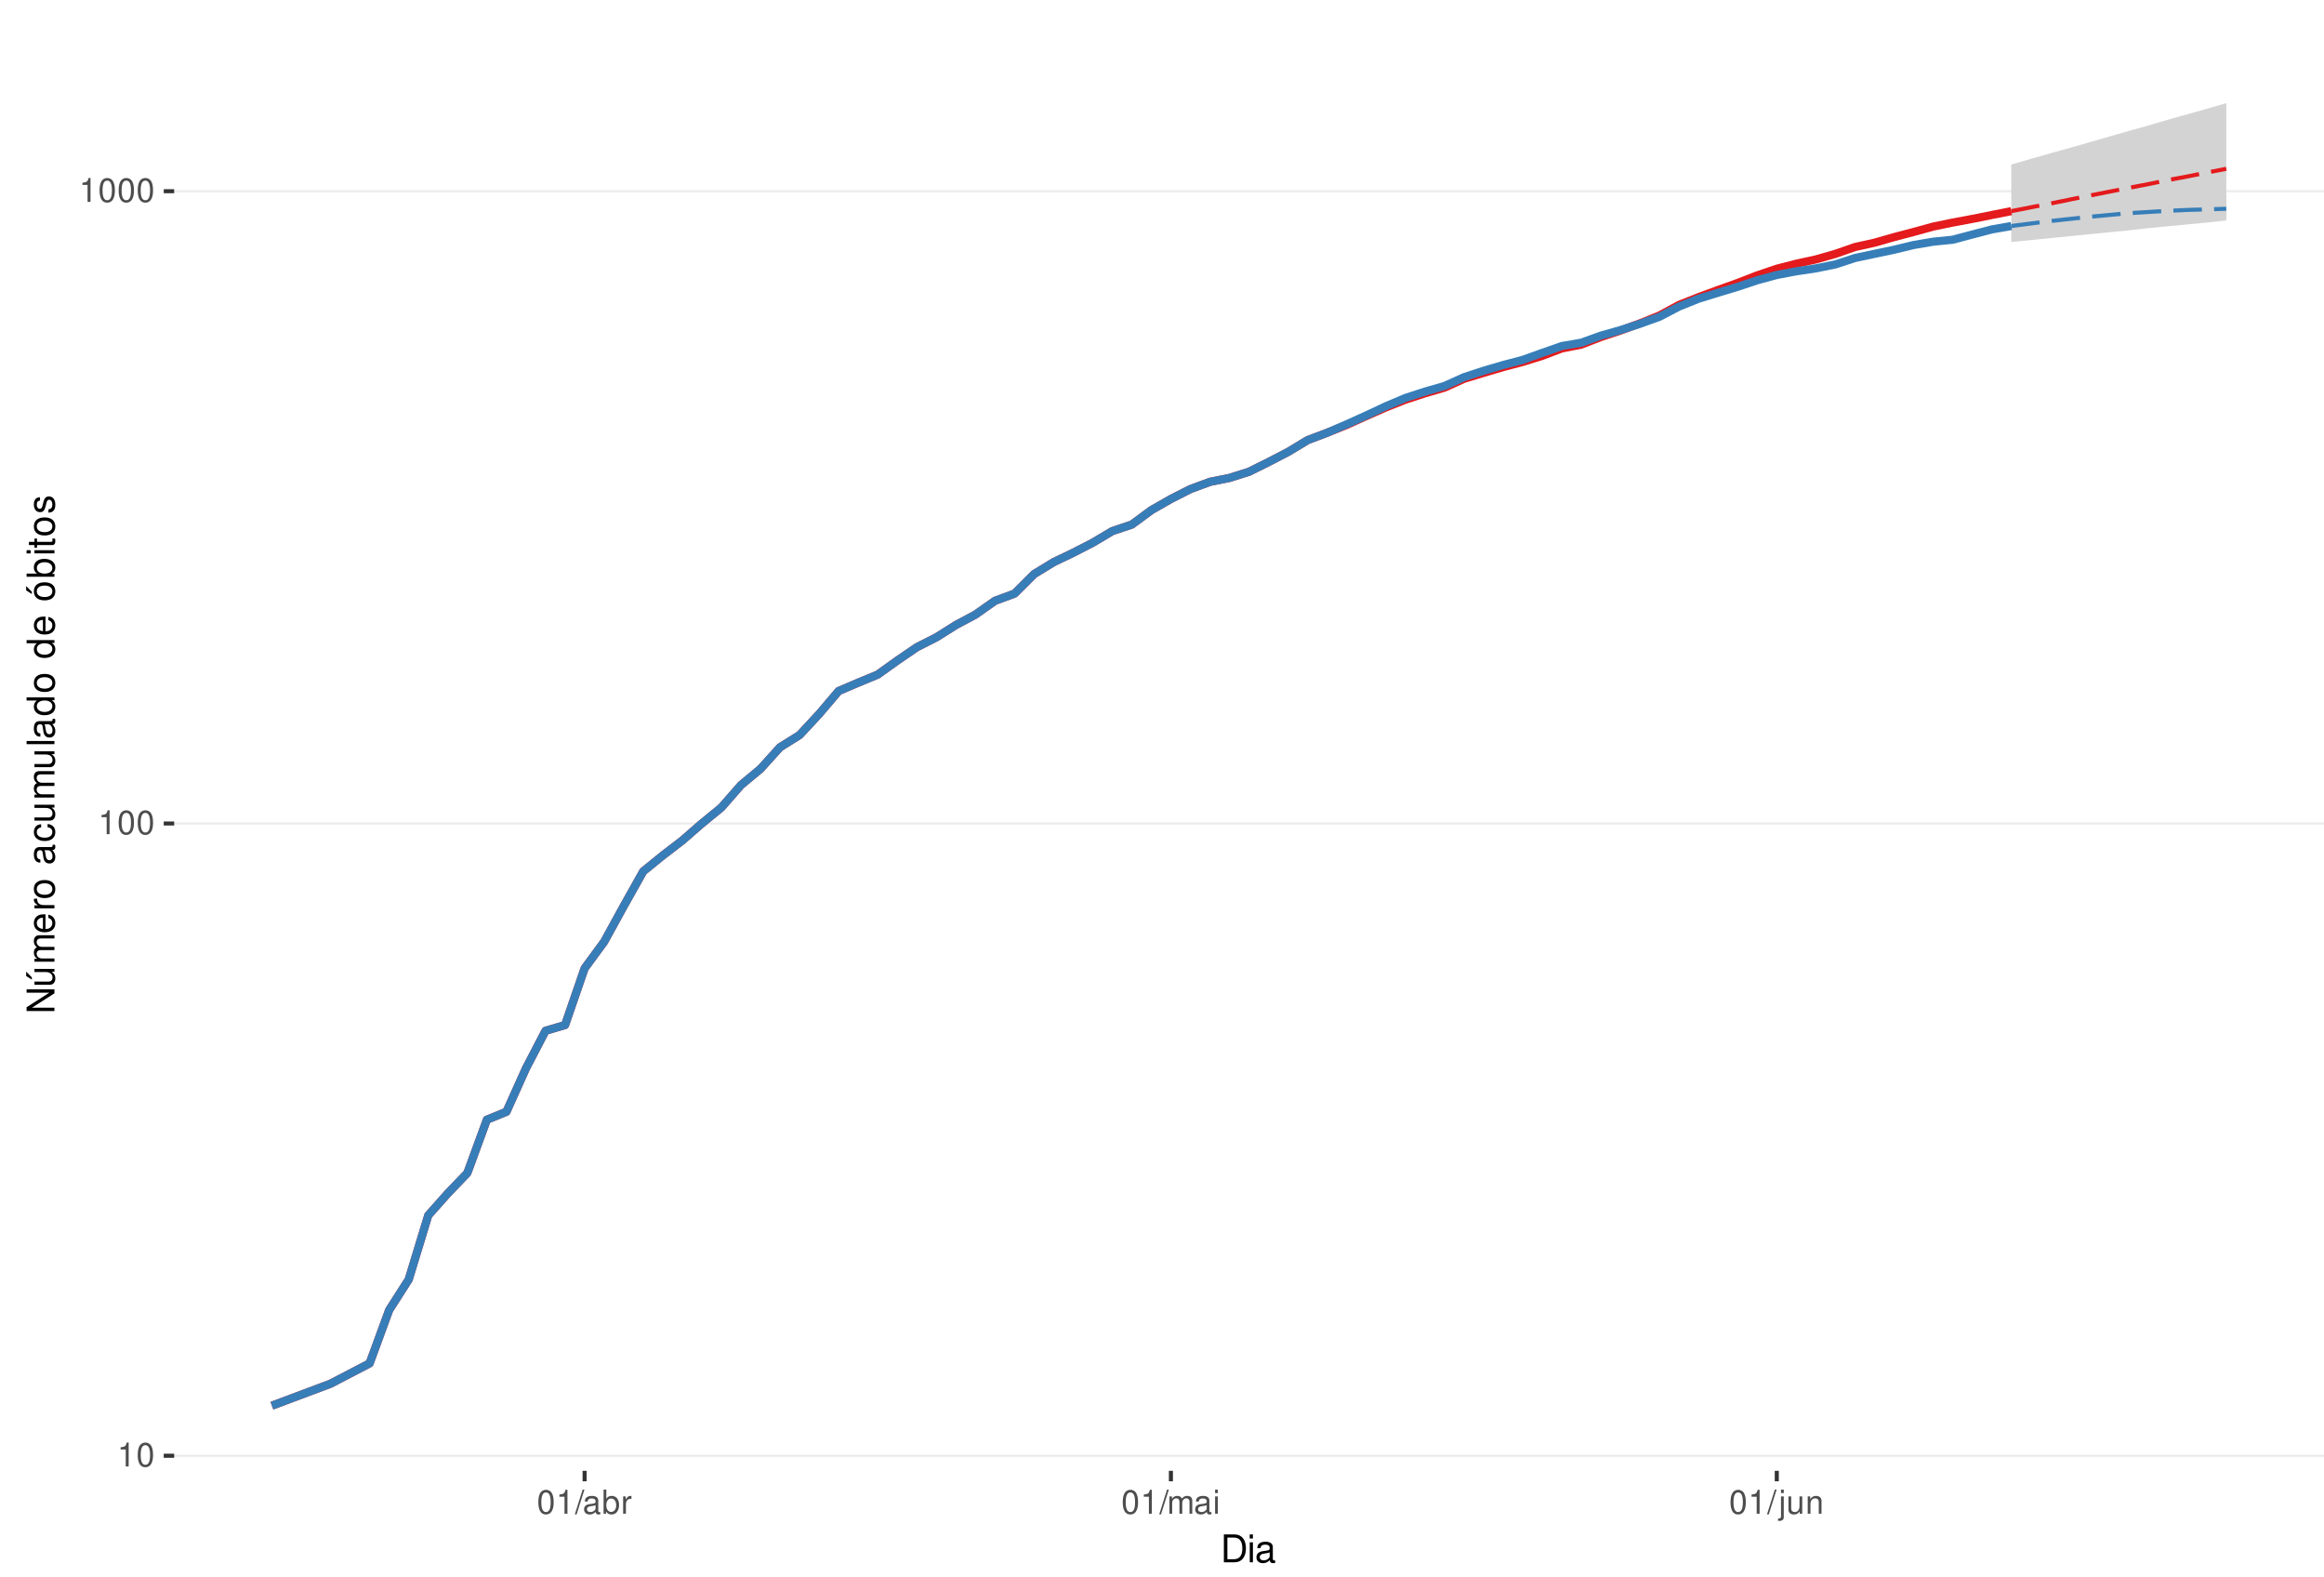
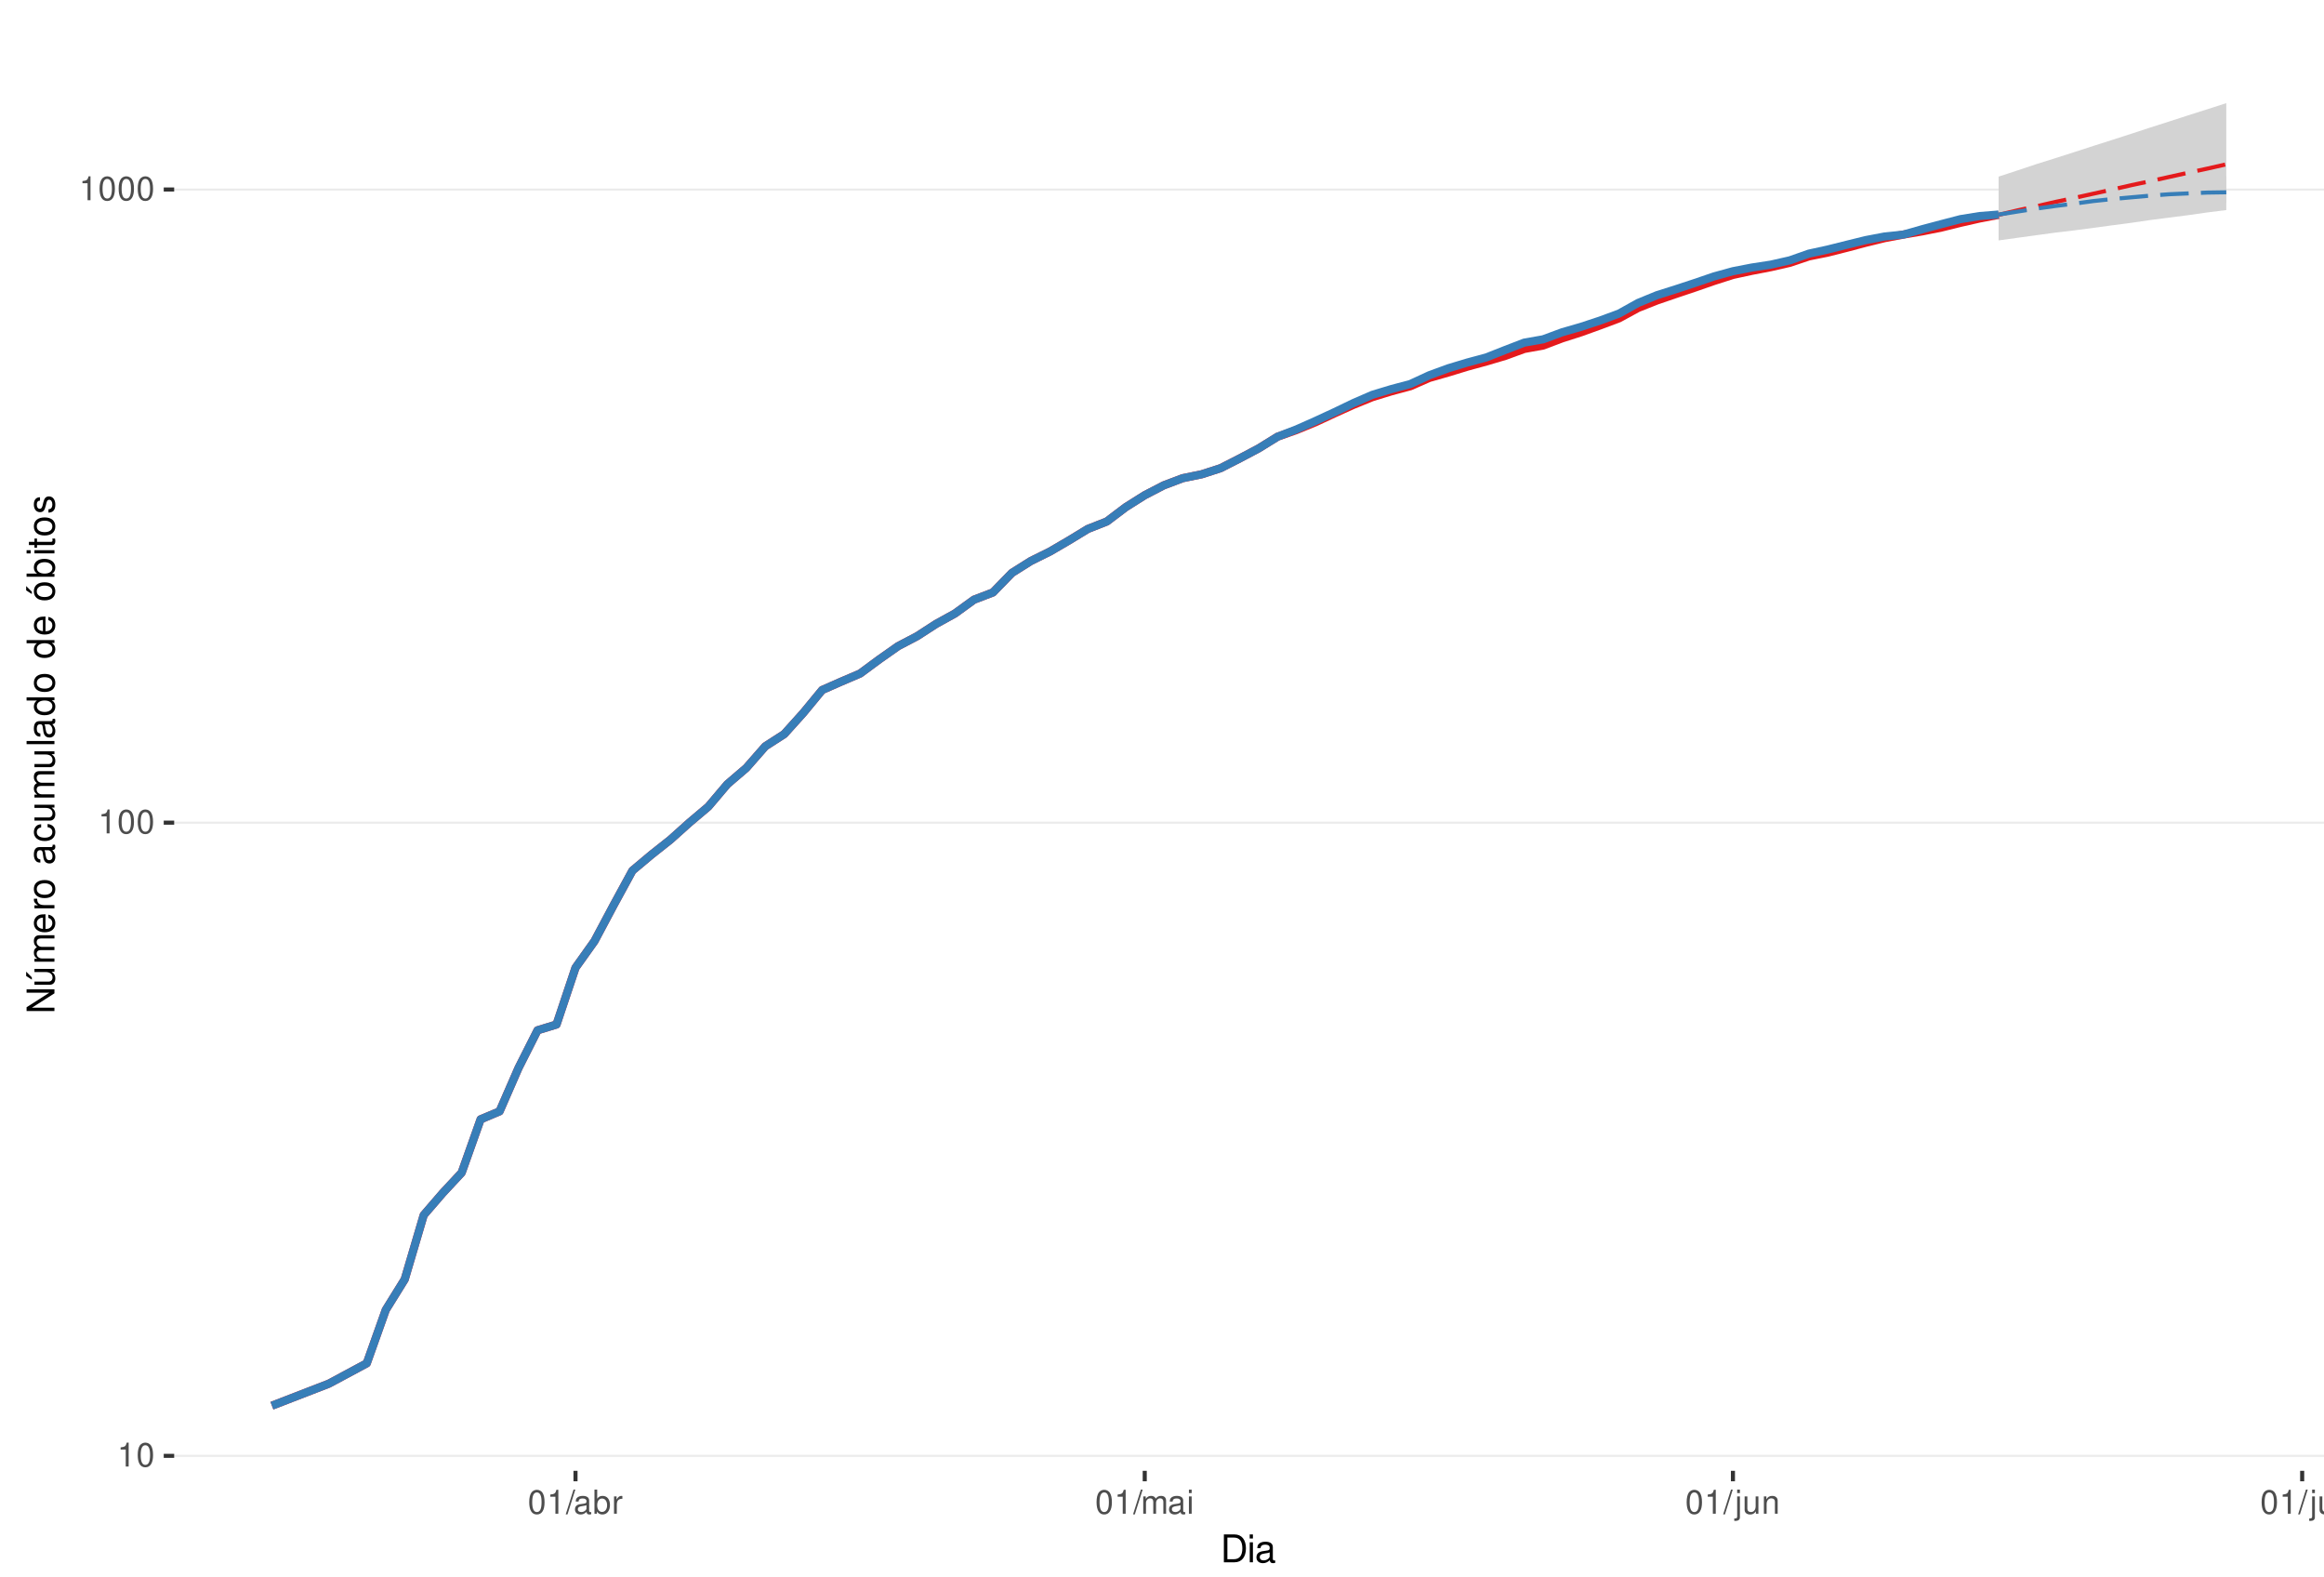
<svg xmlns="http://www.w3.org/2000/svg" xmlns:xlink="http://www.w3.org/1999/xlink" width="609pt" height="413pt" viewBox="0 0 609 413" version="1.1">
  <defs>
    <g>
      <symbol overflow="visible" id="glyph0-0">
        <path style="stroke:none;" d="" />
      </symbol>
      <symbol overflow="visible" id="glyph0-1">
        <path style="stroke:none;" d="M 2.234 -4.453 L 2.234 0 L 3 0 L 3 -6.266 L 2.5 -6.266 C 2.234 -5.297 2.062 -5.172 0.891 -5.016 L 0.891 -4.453 Z M 2.234 -4.453 " />
      </symbol>
      <symbol overflow="visible" id="glyph0-2">
        <path style="stroke:none;" d="M 2.375 -6.266 C 1.812 -6.266 1.297 -6 0.969 -5.578 C 0.578 -5.016 0.375 -4.188 0.375 -3.031 C 0.375 -0.922 1.062 0.203 2.375 0.203 C 3.672 0.203 4.391 -0.922 4.391 -2.984 C 4.391 -4.188 4.203 -5 3.797 -5.578 C 3.469 -6 2.953 -6.266 2.375 -6.266 Z M 2.375 -5.578 C 3.203 -5.578 3.609 -4.75 3.609 -3.047 C 3.609 -1.266 3.219 -0.438 2.359 -0.438 C 1.562 -0.438 1.156 -1.297 1.156 -3.016 C 1.156 -4.75 1.562 -5.578 2.375 -5.578 Z M 2.375 -5.578 " />
      </symbol>
      <symbol overflow="visible" id="glyph0-3">
        <path style="stroke:none;" d="M 1.984 -6.312 L -0.062 0.172 L 0.406 0.172 L 2.453 -6.312 Z M 1.984 -6.312 " />
      </symbol>
      <symbol overflow="visible" id="glyph0-4">
        <path style="stroke:none;" d="M 4.625 -0.422 C 4.547 -0.406 4.516 -0.406 4.469 -0.406 C 4.219 -0.406 4.078 -0.531 4.078 -0.766 L 4.078 -3.422 C 4.078 -4.234 3.5 -4.672 2.375 -4.672 C 1.719 -4.672 1.188 -4.469 0.875 -4.141 C 0.672 -3.906 0.578 -3.641 0.562 -3.188 L 1.297 -3.188 C 1.344 -3.75 1.672 -4 2.359 -4 C 3.016 -4 3.375 -3.75 3.375 -3.328 L 3.375 -3.141 C 3.359 -2.828 3.203 -2.703 2.609 -2.625 C 1.594 -2.5 1.438 -2.469 1.156 -2.359 C 0.625 -2.125 0.359 -1.734 0.359 -1.141 C 0.359 -0.312 0.938 0.203 1.859 0.203 C 2.422 0.203 2.875 0 3.391 -0.469 C 3.438 0 3.672 0.203 4.141 0.203 C 4.297 0.203 4.391 0.188 4.625 0.125 Z M 3.375 -1.422 C 3.375 -1.188 3.297 -1.031 3.078 -0.844 C 2.781 -0.578 2.438 -0.438 2.016 -0.438 C 1.453 -0.438 1.109 -0.703 1.109 -1.156 C 1.109 -1.641 1.422 -1.875 2.203 -1.984 C 2.984 -2.094 3.125 -2.125 3.375 -2.234 Z M 3.375 -1.422 " />
      </symbol>
      <symbol overflow="visible" id="glyph0-5">
        <path style="stroke:none;" d="M 0.469 -6.312 L 0.469 0 L 1.109 0 L 1.109 -0.578 C 1.469 -0.047 1.922 0.203 2.547 0.203 C 3.75 0.203 4.531 -0.781 4.531 -2.281 C 4.531 -3.75 3.797 -4.672 2.594 -4.672 C 1.969 -4.672 1.531 -4.438 1.188 -3.922 L 1.188 -6.312 Z M 2.453 -3.984 C 3.25 -3.984 3.781 -3.297 3.781 -2.203 C 3.781 -1.172 3.234 -0.469 2.453 -0.469 C 1.672 -0.469 1.188 -1.172 1.188 -2.234 C 1.188 -3.297 1.672 -3.984 2.453 -3.984 Z M 2.453 -3.984 " />
      </symbol>
      <symbol overflow="visible" id="glyph0-6">
        <path style="stroke:none;" d="M 0.594 -4.531 L 0.594 0 L 1.328 0 L 1.328 -2.359 C 1.328 -3.438 1.781 -3.938 2.781 -3.906 L 2.781 -4.641 C 2.656 -4.656 2.594 -4.672 2.5 -4.672 C 2.031 -4.672 1.672 -4.391 1.266 -3.719 L 1.266 -4.531 Z M 0.594 -4.531 " />
      </symbol>
      <symbol overflow="visible" id="glyph0-7">
        <path style="stroke:none;" d="M 0.609 -4.531 L 0.609 0 L 1.328 0 L 1.328 -2.844 C 1.328 -3.5 1.812 -4.031 2.391 -4.031 C 2.938 -4.031 3.234 -3.703 3.234 -3.125 L 3.234 0 L 3.969 0 L 3.969 -2.844 C 3.969 -3.5 4.438 -4.031 5.031 -4.031 C 5.562 -4.031 5.875 -3.703 5.875 -3.125 L 5.875 0 L 6.594 0 L 6.594 -3.406 C 6.594 -4.219 6.125 -4.672 5.281 -4.672 C 4.672 -4.672 4.312 -4.484 3.891 -3.969 C 3.625 -4.453 3.25 -4.672 2.672 -4.672 C 2.062 -4.672 1.656 -4.438 1.266 -3.891 L 1.266 -4.531 Z M 0.609 -4.531 " />
      </symbol>
      <symbol overflow="visible" id="glyph0-8">
        <path style="stroke:none;" d="M 1.297 -4.531 L 0.578 -4.531 L 0.578 0 L 1.297 0 Z M 1.297 -6.312 L 0.578 -6.312 L 0.578 -5.406 L 1.297 -5.406 Z M 1.297 -6.312 " />
      </symbol>
      <symbol overflow="visible" id="glyph0-9">
        <path style="stroke:none;" d="M 0.609 -4.531 L 0.609 0.656 C 0.609 1.109 0.469 1.25 0.016 1.25 C -0.031 1.25 -0.062 1.25 -0.156 1.25 L -0.156 1.859 C -0.062 1.875 -0.031 1.891 0.094 1.891 C 0.906 1.891 1.328 1.562 1.328 0.938 L 1.328 -4.531 Z M 1.328 -6.312 L 0.609 -6.312 L 0.609 -5.406 L 1.328 -5.406 Z M 1.328 -6.312 " />
      </symbol>
      <symbol overflow="visible" id="glyph0-10">
        <path style="stroke:none;" d="M 4.172 0 L 4.172 -4.531 L 3.453 -4.531 L 3.453 -1.969 C 3.453 -1.031 2.969 -0.438 2.219 -0.438 C 1.641 -0.438 1.281 -0.781 1.281 -1.328 L 1.281 -4.531 L 0.562 -4.531 L 0.562 -1.031 C 0.562 -0.281 1.125 0.203 2.016 0.203 C 2.672 0.203 3.094 -0.031 3.516 -0.625 L 3.516 0 Z M 4.172 0 " />
      </symbol>
      <symbol overflow="visible" id="glyph0-11">
        <path style="stroke:none;" d="M 0.609 -4.531 L 0.609 0 L 1.328 0 L 1.328 -2.5 C 1.328 -3.422 1.812 -4.031 2.562 -4.031 C 3.141 -4.031 3.5 -3.688 3.5 -3.141 L 3.5 0 L 4.219 0 L 4.219 -3.422 C 4.219 -4.188 3.656 -4.672 2.781 -4.672 C 2.109 -4.672 1.672 -4.406 1.266 -3.781 L 1.266 -4.531 Z M 0.609 -4.531 " />
      </symbol>
+       <symbol overflow="visible" id="glyph0-12">
+         <path style="stroke:none;" d="M 1.312 -6.312 L 0.594 -6.312 L 0.594 0 L 1.312 0 Z M 1.312 -6.312 " />
+       </symbol>
      <symbol overflow="visible" id="glyph1-0">
        <path style="stroke:none;" d="" />
      </symbol>
      <symbol overflow="visible" id="glyph1-1">
        <path style="stroke:none;" d="M 0.891 0 L 3.703 0 C 5.547 0 6.672 -1.375 6.672 -3.656 C 6.672 -5.906 5.547 -7.297 3.703 -7.297 L 0.891 -7.297 Z M 1.812 -0.812 L 1.812 -6.469 L 3.547 -6.469 C 4.984 -6.469 5.734 -5.5 5.734 -3.641 C 5.734 -1.797 4.984 -0.812 3.547 -0.812 Z M 1.812 -0.812 " />
      </symbol>
      <symbol overflow="visible" id="glyph1-2">
        <path style="stroke:none;" d="M 1.5 -5.234 L 0.672 -5.234 L 0.672 0 L 1.5 0 Z M 1.5 -7.297 L 0.656 -7.297 L 0.656 -6.234 L 1.5 -6.234 Z M 1.5 -7.297 " />
      </symbol>
      <symbol overflow="visible" id="glyph1-3">
        <path style="stroke:none;" d="M 5.344 -0.484 C 5.266 -0.469 5.219 -0.469 5.172 -0.469 C 4.875 -0.469 4.719 -0.625 4.719 -0.875 L 4.719 -3.953 C 4.719 -4.891 4.047 -5.391 2.75 -5.391 C 1.984 -5.391 1.375 -5.172 1.016 -4.781 C 0.766 -4.516 0.672 -4.203 0.656 -3.688 L 1.484 -3.688 C 1.562 -4.328 1.938 -4.625 2.719 -4.625 C 3.484 -4.625 3.891 -4.344 3.891 -3.844 L 3.891 -3.625 C 3.875 -3.266 3.703 -3.125 3.016 -3.047 C 1.844 -2.891 1.656 -2.844 1.344 -2.719 C 0.734 -2.453 0.422 -2 0.422 -1.312 C 0.422 -0.375 1.078 0.234 2.141 0.234 C 2.797 0.234 3.328 0 3.922 -0.547 C 3.984 0 4.234 0.234 4.781 0.234 C 4.953 0.234 5.062 0.203 5.344 0.141 Z M 3.891 -1.656 C 3.891 -1.375 3.812 -1.203 3.562 -0.969 C 3.219 -0.656 2.812 -0.5 2.312 -0.5 C 1.672 -0.5 1.297 -0.812 1.297 -1.344 C 1.297 -1.891 1.656 -2.172 2.547 -2.297 C 3.438 -2.422 3.609 -2.453 3.891 -2.594 Z M 3.891 -1.656 " />
      </symbol>
      <symbol overflow="visible" id="glyph2-0">
        <path style="stroke:none;" d="" />
      </symbol>
      <symbol overflow="visible" id="glyph2-1">
        <path style="stroke:none;" d="M -7.297 -6.453 L -7.297 -5.578 L -1.328 -5.578 L -7.297 -1.766 L -7.297 -0.766 L 0 -0.766 L 0 -1.641 L -5.906 -1.641 L 0 -5.406 L 0 -6.453 Z M -7.297 -6.453 " />
      </symbol>
      <symbol overflow="visible" id="glyph2-2">
        <path style="stroke:none;" d="M 0 -4.812 L -5.234 -4.812 L -5.234 -3.984 L -2.266 -3.984 C -1.203 -3.984 -0.5 -3.438 -0.5 -2.562 C -0.5 -1.906 -0.906 -1.484 -1.531 -1.484 L -5.234 -1.484 L -5.234 -0.656 L -1.203 -0.656 C -0.328 -0.656 0.234 -1.297 0.234 -2.312 C 0.234 -3.094 -0.047 -3.578 -0.734 -4.062 L 0 -4.062 Z M -7.406 -2.953 L -5.922 -2 L -5.922 -2.594 L -7.406 -4.094 Z M -7.406 -2.953 " />
      </symbol>
      <symbol overflow="visible" id="glyph2-3">
        <path style="stroke:none;" d="M -5.234 -0.703 L 0 -0.703 L 0 -1.547 L -3.297 -1.547 C -4.047 -1.547 -4.656 -2.094 -4.656 -2.766 C -4.656 -3.391 -4.281 -3.734 -3.609 -3.734 L 0 -3.734 L 0 -4.578 L -3.297 -4.578 C -4.047 -4.578 -4.656 -5.125 -4.656 -5.812 C -4.656 -6.422 -4.266 -6.781 -3.609 -6.781 L 0 -6.781 L 0 -7.625 L -3.938 -7.625 C -4.875 -7.625 -5.391 -7.078 -5.391 -6.094 C -5.391 -5.406 -5.188 -4.984 -4.594 -4.484 C -5.156 -4.188 -5.391 -3.766 -5.391 -3.078 C -5.391 -2.375 -5.125 -1.906 -4.5 -1.469 L -5.234 -1.469 Z M -5.234 -0.703 " />
      </symbol>
      <symbol overflow="visible" id="glyph2-4">
        <path style="stroke:none;" d="M -2.344 -5.125 C -3.141 -5.125 -3.625 -5.062 -4.016 -4.922 C -4.875 -4.578 -5.391 -3.781 -5.391 -2.797 C -5.391 -1.344 -4.281 -0.406 -2.547 -0.406 C -0.812 -0.406 0.234 -1.297 0.234 -2.781 C 0.234 -3.984 -0.453 -4.812 -1.594 -5.016 L -1.594 -4.188 C -0.906 -3.953 -0.547 -3.484 -0.547 -2.812 C -0.547 -2.281 -0.781 -1.828 -1.219 -1.547 C -1.516 -1.344 -1.812 -1.281 -2.344 -1.266 Z M -3.016 -1.297 C -3.984 -1.359 -4.625 -1.953 -4.625 -2.797 C -4.625 -3.641 -3.953 -4.234 -3.016 -4.234 Z M -3.016 -1.297 " />
      </symbol>
      <symbol overflow="visible" id="glyph2-5">
        <path style="stroke:none;" d="M -5.234 -0.688 L 0 -0.688 L 0 -1.531 L -2.719 -1.531 C -3.984 -1.547 -4.547 -2.062 -4.516 -3.203 L -5.359 -3.203 C -5.375 -3.062 -5.391 -2.984 -5.391 -2.891 C -5.391 -2.344 -5.062 -1.938 -4.297 -1.453 L -5.234 -1.453 Z M -5.234 -0.688 " />
      </symbol>
      <symbol overflow="visible" id="glyph2-6">
        <path style="stroke:none;" d="M -5.391 -2.719 C -5.391 -1.234 -4.344 -0.359 -2.578 -0.359 C -0.812 -0.359 0.234 -1.234 0.234 -2.734 C 0.234 -4.203 -0.812 -5.094 -2.547 -5.094 C -4.359 -5.094 -5.391 -4.234 -5.391 -2.719 Z M -4.625 -2.734 C -4.625 -3.672 -3.844 -4.234 -2.547 -4.234 C -1.312 -4.234 -0.547 -3.656 -0.547 -2.734 C -0.547 -1.797 -1.312 -1.234 -2.578 -1.234 C -3.844 -1.234 -4.625 -1.797 -4.625 -2.734 Z M -4.625 -2.734 " />
      </symbol>
      <symbol overflow="visible" id="glyph2-7">
        <path style="stroke:none;" d="" />
      </symbol>
      <symbol overflow="visible" id="glyph2-8">
        <path style="stroke:none;" d="M -0.484 -5.344 C -0.469 -5.266 -0.469 -5.219 -0.469 -5.172 C -0.469 -4.875 -0.625 -4.719 -0.875 -4.719 L -3.953 -4.719 C -4.891 -4.719 -5.391 -4.047 -5.391 -2.75 C -5.391 -1.984 -5.172 -1.375 -4.781 -1.016 C -4.516 -0.766 -4.203 -0.672 -3.688 -0.656 L -3.688 -1.484 C -4.328 -1.562 -4.625 -1.938 -4.625 -2.719 C -4.625 -3.484 -4.344 -3.891 -3.844 -3.891 L -3.625 -3.891 C -3.266 -3.875 -3.125 -3.703 -3.047 -3.016 C -2.891 -1.844 -2.844 -1.656 -2.719 -1.344 C -2.453 -0.734 -2 -0.422 -1.312 -0.422 C -0.375 -0.422 0.234 -1.078 0.234 -2.141 C 0.234 -2.797 0 -3.328 -0.547 -3.922 C 0 -3.984 0.234 -4.234 0.234 -4.781 C 0.234 -4.953 0.203 -5.062 0.141 -5.344 Z M -1.656 -3.891 C -1.375 -3.891 -1.203 -3.812 -0.969 -3.562 C -0.656 -3.219 -0.5 -2.812 -0.5 -2.312 C -0.5 -1.672 -0.812 -1.297 -1.344 -1.297 C -1.891 -1.297 -2.172 -1.656 -2.297 -2.547 C -2.422 -3.438 -2.453 -3.609 -2.594 -3.891 Z M -1.656 -3.891 " />
      </symbol>
      <symbol overflow="visible" id="glyph2-9">
        <path style="stroke:none;" d="M -3.484 -4.703 C -3.984 -4.672 -4.312 -4.562 -4.609 -4.359 C -5.094 -4 -5.391 -3.375 -5.391 -2.641 C -5.391 -1.219 -4.266 -0.312 -2.531 -0.312 C -0.844 -0.312 0.234 -1.203 0.234 -2.625 C 0.234 -3.875 -0.516 -4.672 -1.797 -4.766 L -1.797 -3.938 C -0.953 -3.797 -0.547 -3.359 -0.547 -2.656 C -0.547 -1.734 -1.297 -1.188 -2.531 -1.188 C -3.844 -1.188 -4.625 -1.719 -4.625 -2.625 C -4.625 -3.328 -4.203 -3.766 -3.484 -3.875 Z M -3.484 -4.703 " />
      </symbol>
      <symbol overflow="visible" id="glyph2-10">
        <path style="stroke:none;" d="M 0 -4.812 L -5.234 -4.812 L -5.234 -3.984 L -2.266 -3.984 C -1.203 -3.984 -0.5 -3.438 -0.5 -2.562 C -0.5 -1.906 -0.906 -1.484 -1.531 -1.484 L -5.234 -1.484 L -5.234 -0.656 L -1.203 -0.656 C -0.328 -0.656 0.234 -1.297 0.234 -2.312 C 0.234 -3.094 -0.047 -3.578 -0.734 -4.062 L 0 -4.062 Z M 0 -4.812 " />
      </symbol>
      <symbol overflow="visible" id="glyph2-11">
        <path style="stroke:none;" d="M -7.297 -1.516 L -7.297 -0.688 L 0 -0.688 L 0 -1.516 Z M -7.297 -1.516 " />
      </symbol>
      <symbol overflow="visible" id="glyph2-12">
        <path style="stroke:none;" d="M -7.297 -4.953 L -7.297 -4.125 L -4.578 -4.125 C -5.109 -3.766 -5.391 -3.203 -5.391 -2.516 C -5.391 -1.156 -4.297 -0.266 -2.625 -0.266 C -0.859 -0.266 0.234 -1.125 0.234 -2.547 C 0.234 -3.266 -0.047 -3.766 -0.688 -4.203 L 0 -4.203 L 0 -4.953 Z M -4.609 -2.656 C -4.609 -3.547 -3.812 -4.125 -2.562 -4.125 C -1.344 -4.125 -0.547 -3.547 -0.547 -2.656 C -0.547 -1.734 -1.359 -1.125 -2.578 -1.125 C -3.797 -1.125 -4.609 -1.734 -4.609 -2.656 Z M -4.609 -2.656 " />
      </symbol>
      <symbol overflow="visible" id="glyph2-13">
        <path style="stroke:none;" d="M -5.391 -2.719 C -5.391 -1.234 -4.344 -0.359 -2.578 -0.359 C -0.812 -0.359 0.234 -1.234 0.234 -2.734 C 0.234 -4.203 -0.812 -5.094 -2.547 -5.094 C -4.359 -5.094 -5.391 -4.234 -5.391 -2.719 Z M -4.625 -2.734 C -4.625 -3.672 -3.844 -4.234 -2.547 -4.234 C -1.312 -4.234 -0.547 -3.656 -0.547 -2.734 C -0.547 -1.797 -1.312 -1.234 -2.578 -1.234 C -3.844 -1.234 -4.625 -1.797 -4.625 -2.734 Z M -7.406 -2.984 L -5.922 -2.016 L -5.922 -2.625 L -7.406 -4.109 Z M -7.406 -2.984 " />
      </symbol>
      <symbol overflow="visible" id="glyph2-14">
        <path style="stroke:none;" d="M -7.297 -0.547 L 0 -0.547 L 0 -1.297 L -0.672 -1.297 C -0.062 -1.688 0.234 -2.219 0.234 -2.953 C 0.234 -4.328 -0.906 -5.234 -2.641 -5.234 C -4.344 -5.234 -5.391 -4.375 -5.391 -2.984 C -5.391 -2.266 -5.125 -1.766 -4.531 -1.375 L -7.297 -1.375 Z M -4.609 -2.828 C -4.609 -3.766 -3.797 -4.359 -2.547 -4.359 C -1.359 -4.359 -0.547 -3.734 -0.547 -2.828 C -0.547 -1.938 -1.344 -1.375 -2.578 -1.375 C -3.812 -1.375 -4.609 -1.938 -4.609 -2.828 Z M -4.609 -2.828 " />
      </symbol>
      <symbol overflow="visible" id="glyph2-15">
        <path style="stroke:none;" d="M -5.234 -1.5 L -5.234 -0.672 L 0 -0.672 L 0 -1.5 Z M -7.297 -1.5 L -7.297 -0.656 L -6.234 -0.656 L -6.234 -1.5 Z M -7.297 -1.5 " />
      </symbol>
      <symbol overflow="visible" id="glyph2-16">
        <path style="stroke:none;" d="M -5.234 -2.547 L -5.234 -1.688 L -6.688 -1.688 L -6.688 -0.844 L -5.234 -0.844 L -5.234 -0.141 L -4.562 -0.141 L -4.562 -0.844 L -0.594 -0.844 C -0.062 -0.844 0.234 -1.203 0.234 -1.859 C 0.234 -2.078 0.203 -2.266 0.156 -2.547 L -0.547 -2.547 C -0.516 -2.422 -0.5 -2.312 -0.5 -2.141 C -0.5 -1.781 -0.594 -1.688 -0.969 -1.688 L -4.562 -1.688 L -4.562 -2.547 Z M -5.234 -2.547 " />
      </symbol>
      <symbol overflow="visible" id="glyph2-17">
        <path style="stroke:none;" d="M -3.781 -4.375 C -4.812 -4.375 -5.391 -3.688 -5.391 -2.484 C -5.391 -1.266 -4.766 -0.469 -3.797 -0.469 C -2.969 -0.469 -2.578 -0.891 -2.281 -2.125 L -2.094 -2.906 C -1.953 -3.484 -1.734 -3.719 -1.375 -3.719 C -0.875 -3.719 -0.547 -3.234 -0.547 -2.5 C -0.547 -2.047 -0.672 -1.672 -0.891 -1.453 C -1.047 -1.328 -1.188 -1.266 -1.562 -1.219 L -1.562 -0.344 C -0.344 -0.375 0.234 -1.062 0.234 -2.438 C 0.234 -3.75 -0.422 -4.594 -1.438 -4.594 C -2.203 -4.594 -2.641 -4.156 -2.891 -3.109 L -3.078 -2.312 C -3.234 -1.625 -3.453 -1.344 -3.828 -1.344 C -4.312 -1.344 -4.625 -1.766 -4.625 -2.453 C -4.625 -3.125 -4.328 -3.484 -3.781 -3.5 Z M -3.781 -4.375 " />
      </symbol>
    </g>
    <clipPath id="clip1">
      <path d="M 45.645 9.961 L 609 9.961 L 609 385.328 L 45.645 385.328 Z M 45.645 9.961 " />
    </clipPath>
    <clipPath id="clip2">
      <path d="M 45.645 381 L 609 381 L 609 382 L 45.645 382 Z M 45.645 381 " />
    </clipPath>
    <clipPath id="clip3">
-       <path d="M 45.645 215 L 609 215 L 609 217 L 45.645 217 Z M 45.645 215 " />
+       <path d="M 45.645 215 L 609 215 L 609 216 L 45.645 216 Z M 45.645 215 " />
    </clipPath>
    <clipPath id="clip4">
-       <path d="M 45.645 49 L 609 49 L 609 51 L 45.645 51 Z M 45.645 49 " />
+       <path d="M 45.645 49 L 609 49 L 609 50 L 45.645 50 Z M 45.645 49 " />
    </clipPath>
  </defs>
  <g id="surface318">
    <rect x="0" y="0" width="609" height="413" style="fill:rgb(100%,100%,100%);fill-opacity:1;stroke:none;" />
    <rect x="0" y="0" width="609" height="413" style="fill:rgb(100%,100%,100%);fill-opacity:1;stroke:none;" />
    <path style="fill:none;stroke-width:1.067;stroke-linecap:round;stroke-linejoin:round;stroke:rgb(100%,100%,100%);stroke-opacity:1;stroke-miterlimit:10;" d="M 0 413 L 609 413 L 609 0 L 0 0 Z M 0 413 " />
    <g clip-path="url(#clip1)" clip-rule="nonzero">
      <path style=" stroke:none;fill-rule:nonzero;fill:rgb(100%,100%,100%);fill-opacity:1;" d="M 45.645 385.328 L 609 385.328 L 609 9.961 L 45.645 9.961 Z M 45.645 385.328 " />
    </g>
    <g clip-path="url(#clip2)" clip-rule="nonzero">
-       <path style="fill:none;stroke-width:0.533;stroke-linecap:butt;stroke-linejoin:round;stroke:rgb(92.157%,92.157%,92.157%);stroke-opacity:1;stroke-miterlimit:10;" d="M 45.645 381.383 L 609 381.383 " />
+       <path style="fill:none;stroke-width:0.533;stroke-linecap:butt;stroke-linejoin:round;stroke:rgb(92.157%,92.157%,92.157%);stroke-opacity:1;stroke-miterlimit:10;" d="M 45.645 381.402 L 609 381.402 " />
    </g>
    <g clip-path="url(#clip3)" clip-rule="nonzero">
-       <path style="fill:none;stroke-width:0.533;stroke-linecap:butt;stroke-linejoin:round;stroke:rgb(92.157%,92.157%,92.157%);stroke-opacity:1;stroke-miterlimit:10;" d="M 45.645 215.738 L 609 215.738 " />
+       <path style="fill:none;stroke-width:0.533;stroke-linecap:butt;stroke-linejoin:round;stroke:rgb(92.157%,92.157%,92.157%);stroke-opacity:1;stroke-miterlimit:10;" d="M 45.645 215.527 L 609 215.527 " />
    </g>
    <g clip-path="url(#clip4)" clip-rule="nonzero">
-       <path style="fill:none;stroke-width:0.533;stroke-linecap:butt;stroke-linejoin:round;stroke:rgb(92.157%,92.157%,92.157%);stroke-opacity:1;stroke-miterlimit:10;" d="M 45.645 50.09 L 609 50.09 " />
-     </g>
-     <path style=" stroke:none;fill-rule:nonzero;fill:rgb(82.745%,82.745%,82.745%);fill-opacity:1;" d="M 527.059 43.105 L 532.18 41.617 L 537.301 40.16 L 542.422 38.734 L 547.543 37.273 L 552.664 35.785 L 557.785 34.328 L 562.906 32.895 L 568.027 31.383 L 573.148 29.953 L 578.273 28.5 L 583.395 27.023 L 583.395 57.75 L 578.273 58.312 L 573.148 58.797 L 568.027 59.285 L 562.906 59.777 L 557.785 60.359 L 552.664 60.855 L 547.543 61.359 L 542.422 61.867 L 532.18 62.891 L 527.059 63.41 Z M 527.059 43.105 " />
-     <path style=" stroke:none;fill-rule:nonzero;fill:rgb(82.745%,82.745%,82.745%);fill-opacity:1;" d="M 527.059 59.207 L 532.18 57.992 L 537.301 56.875 L 542.422 55.855 L 547.543 54.926 L 552.664 54.086 L 557.785 53.328 L 562.906 52.727 L 568.027 52.207 L 573.148 51.766 L 578.273 51.473 L 583.395 51.324 L 583.395 57.273 L 578.273 57.273 L 573.148 57.352 L 568.027 57.512 L 562.906 57.59 L 552.664 57.91 L 532.18 58.879 Z M 527.059 59.207 " />
-     <path style="fill:none;stroke-width:2.134;stroke-linecap:butt;stroke-linejoin:round;stroke:rgb(89.412%,10.196%,10.98%);stroke-opacity:1;stroke-miterlimit:10;" d="M 71.254 368.266 L 86.617 362.508 L 96.859 357.176 L 101.98 343.211 L 107.102 335.207 L 112.223 318.402 L 117.344 312.645 L 122.465 307.312 L 127.586 293.344 L 132.711 291.262 L 137.832 279.879 L 142.953 270.051 L 148.074 268.539 L 153.195 253.695 L 158.316 246.727 L 163.438 237.398 L 168.559 228.281 L 173.68 224.121 L 178.801 220.188 L 183.922 215.738 L 189.043 211.547 L 194.164 205.684 L 199.289 201.43 L 204.41 195.766 L 209.531 192.566 L 214.652 187.051 L 219.773 181.031 L 224.895 178.844 L 230.016 176.723 L 235.137 173.055 L 240.258 169.562 L 245.379 166.961 L 250.5 163.746 L 255.621 161.004 L 260.746 157.398 L 265.867 155.508 L 270.988 150.398 L 276.109 147.273 L 281.23 144.816 L 286.352 142.184 L 291.473 139.141 L 296.594 137.426 L 301.715 133.652 L 306.836 130.723 L 311.957 128.125 L 317.078 126.234 L 322.199 125.203 L 327.324 123.586 L 332.445 121.035 L 337.566 118.387 L 342.688 115.293 L 347.809 113.359 L 352.93 111.309 L 358.051 108.988 L 363.172 106.738 L 368.293 104.715 L 373.414 103.043 L 378.535 101.555 L 383.656 99.238 L 388.781 97.688 L 393.902 96.172 L 399.023 94.82 L 404.145 93.23 L 409.266 91.289 L 414.387 90.277 L 419.508 88.293 L 424.629 86.602 L 429.75 84.711 L 434.871 82.648 L 439.992 79.875 L 445.113 77.836 L 450.238 75.957 L 455.359 74.125 L 460.48 72.141 L 465.602 70.402 L 470.723 69.082 L 475.844 67.965 L 480.965 66.504 L 486.086 64.719 L 491.207 63.582 L 496.328 62.121 L 501.449 60.773 L 506.57 59.367 L 511.691 58.312 L 516.816 57.352 L 521.938 56.324 L 527.059 55.312 " />
-     <path style="fill:none;stroke-width:1.067;stroke-linecap:butt;stroke-linejoin:round;stroke:rgb(89.412%,10.196%,10.98%);stroke-opacity:1;stroke-dasharray:7.469,3.201;stroke-miterlimit:10;" d="M 527.059 55.312 L 532.18 54.312 L 537.301 53.328 L 542.422 52.281 L 547.543 51.25 L 552.664 50.234 L 557.785 49.234 L 562.906 48.246 L 568.027 47.199 L 573.148 46.238 L 578.273 45.223 L 583.395 44.223 " />
-     <path style="fill:none;stroke-width:2.134;stroke-linecap:butt;stroke-linejoin:round;stroke:rgb(21.569%,49.412%,72.157%);stroke-opacity:1;stroke-miterlimit:10;" d="M 71.254 368.266 L 86.617 362.508 L 96.859 357.176 L 101.98 343.211 L 107.102 335.207 L 112.223 318.402 L 117.344 312.645 L 122.465 307.312 L 127.586 293.344 L 132.711 291.262 L 137.832 279.879 L 142.953 270.051 L 148.074 268.539 L 153.195 253.695 L 158.316 246.727 L 163.438 237.398 L 168.559 228.281 L 173.68 224.121 L 178.801 220.188 L 183.922 215.738 L 189.043 211.547 L 194.164 205.684 L 199.289 201.43 L 204.41 195.766 L 209.531 192.566 L 214.652 187.051 L 219.773 181.031 L 224.895 178.844 L 230.016 176.723 L 235.137 173.055 L 240.258 169.562 L 245.379 166.961 L 250.5 163.746 L 255.621 161.004 L 260.746 157.398 L 265.867 155.508 L 270.988 150.398 L 276.109 147.273 L 281.23 144.816 L 286.352 142.184 L 291.473 139.141 L 296.594 137.426 L 301.715 133.652 L 306.836 130.723 L 311.957 128.125 L 317.078 126.234 L 322.199 125.203 L 327.324 123.586 L 332.445 121.035 L 337.566 118.387 L 342.688 115.293 L 347.809 113.359 L 352.93 111.141 L 358.051 108.824 L 363.172 106.426 L 368.293 104.254 L 373.414 102.594 L 378.535 101.117 L 383.656 98.812 L 388.781 97.133 L 393.902 95.629 L 399.023 94.285 L 404.145 92.449 L 409.266 90.656 L 414.387 89.777 L 419.508 87.926 L 424.629 86.48 L 429.75 84.828 L 434.871 82.988 L 439.992 80.309 L 445.113 78.258 L 450.238 76.68 L 455.359 75.137 L 460.48 73.426 L 465.602 72.043 L 470.723 71.074 L 475.844 70.309 L 480.965 69.27 L 486.086 67.598 L 491.207 66.504 L 496.328 65.43 L 501.449 64.191 L 506.57 63.32 L 511.691 62.805 L 516.816 61.445 L 521.938 60.109 L 527.059 59.207 " />
-     <path style="fill:none;stroke-width:1.067;stroke-linecap:butt;stroke-linejoin:round;stroke:rgb(21.569%,49.412%,72.157%);stroke-opacity:1;stroke-dasharray:7.469,3.201;stroke-miterlimit:10;" d="M 527.059 59.207 L 532.18 58.555 L 537.301 57.91 L 542.422 57.352 L 547.543 56.797 L 552.664 56.324 L 557.785 55.855 L 562.906 55.543 L 568.027 55.234 L 573.148 55.004 L 578.273 54.848 L 583.395 54.695 " />
-     <g style="fill:rgb(30.196%,30.196%,30.196%);fill-opacity:1;">
-       <use xlink:href="#glyph0-1" x="30.715" y="384.188" />
-       <use xlink:href="#glyph0-2" x="35.715" y="384.188" />
-     </g>
-     <g style="fill:rgb(30.196%,30.196%,30.196%);fill-opacity:1;">
-       <use xlink:href="#glyph0-1" x="25.715" y="218.544" />
-       <use xlink:href="#glyph0-2" x="30.715" y="218.544" />
-       <use xlink:href="#glyph0-2" x="35.715" y="218.544" />
-     </g>
-     <g style="fill:rgb(30.196%,30.196%,30.196%);fill-opacity:1;">
-       <use xlink:href="#glyph0-1" x="20.715" y="52.896" />
-       <use xlink:href="#glyph0-2" x="25.715" y="52.896" />
-       <use xlink:href="#glyph0-2" x="30.715" y="52.896" />
-       <use xlink:href="#glyph0-2" x="35.715" y="52.896" />
-     </g>
-     <path style="fill:none;stroke-width:1.067;stroke-linecap:butt;stroke-linejoin:round;stroke:rgb(20%,20%,20%);stroke-opacity:1;stroke-miterlimit:10;" d="M 42.906 381.383 L 45.645 381.383 " />
-     <path style="fill:none;stroke-width:1.067;stroke-linecap:butt;stroke-linejoin:round;stroke:rgb(20%,20%,20%);stroke-opacity:1;stroke-miterlimit:10;" d="M 42.906 215.738 L 45.645 215.738 " />
-     <path style="fill:none;stroke-width:1.067;stroke-linecap:butt;stroke-linejoin:round;stroke:rgb(20%,20%,20%);stroke-opacity:1;stroke-miterlimit:10;" d="M 42.906 50.09 L 45.645 50.09 " />
-     <path style="fill:none;stroke-width:1.067;stroke-linecap:butt;stroke-linejoin:round;stroke:rgb(20%,20%,20%);stroke-opacity:1;stroke-miterlimit:10;" d="M 153.195 388.07 L 153.195 385.328 " />
-     <path style="fill:none;stroke-width:1.067;stroke-linecap:butt;stroke-linejoin:round;stroke:rgb(20%,20%,20%);stroke-opacity:1;stroke-miterlimit:10;" d="M 306.836 388.07 L 306.836 385.328 " />
-     <path style="fill:none;stroke-width:1.067;stroke-linecap:butt;stroke-linejoin:round;stroke:rgb(20%,20%,20%);stroke-opacity:1;stroke-miterlimit:10;" d="M 465.602 388.07 L 465.602 385.328 " />
-     <g style="fill:rgb(30.196%,30.196%,30.196%);fill-opacity:1;">
-       <use xlink:href="#glyph0-2" x="140.695" y="396.567" />
-       <use xlink:href="#glyph0-1" x="145.695" y="396.567" />
-       <use xlink:href="#glyph0-3" x="150.695" y="396.567" />
-       <use xlink:href="#glyph0-4" x="152.695" y="396.567" />
-       <use xlink:href="#glyph0-5" x="157.695" y="396.567" />
-       <use xlink:href="#glyph0-6" x="162.695" y="396.567" />
-     </g>
-     <g style="fill:rgb(30.196%,30.196%,30.196%);fill-opacity:1;">
-       <use xlink:href="#glyph0-2" x="293.836" y="396.567" />
-       <use xlink:href="#glyph0-1" x="298.836" y="396.567" />
-       <use xlink:href="#glyph0-3" x="303.836" y="396.567" />
-       <use xlink:href="#glyph0-7" x="305.836" y="396.567" />
-       <use xlink:href="#glyph0-4" x="312.836" y="396.567" />
-       <use xlink:href="#glyph0-8" x="317.836" y="396.567" />
-     </g>
-     <g style="fill:rgb(30.196%,30.196%,30.196%);fill-opacity:1;">
-       <use xlink:href="#glyph0-2" x="453.102" y="396.567" />
-       <use xlink:href="#glyph0-1" x="458.102" y="396.567" />
-       <use xlink:href="#glyph0-3" x="463.102" y="396.567" />
-       <use xlink:href="#glyph0-9" x="466.102" y="396.567" />
-       <use xlink:href="#glyph0-10" x="468.102" y="396.567" />
-       <use xlink:href="#glyph0-11" x="473.102" y="396.567" />
+       <path style="fill:none;stroke-width:0.533;stroke-linecap:butt;stroke-linejoin:round;stroke:rgb(92.157%,92.157%,92.157%);stroke-opacity:1;stroke-miterlimit:10;" d="M 45.645 49.652 L 609 49.652 " />
+     </g>
+     <path style=" stroke:none;fill-rule:nonzero;fill:rgb(82.745%,82.745%,82.745%);fill-opacity:1;" d="M 523.727 46.273 L 528.699 44.641 L 533.672 42.98 L 538.645 41.422 L 543.613 39.832 L 548.586 38.219 L 553.559 36.637 L 558.531 35.031 L 563.504 33.402 L 568.477 31.812 L 573.449 30.199 L 578.422 28.621 L 583.395 27.023 L 583.395 55.035 L 578.422 55.656 L 573.449 56.367 L 568.477 57 L 563.504 57.641 L 558.531 58.371 L 553.559 59.023 L 548.586 59.684 L 543.613 60.348 L 538.645 60.938 L 533.672 61.613 L 528.699 62.297 L 523.727 62.988 Z M 523.727 46.273 " />
+     <path style=" stroke:none;fill-rule:nonzero;fill:rgb(82.745%,82.745%,82.745%);fill-opacity:1;" d="M 523.727 56.207 L 528.699 54.801 L 533.672 53.496 L 538.645 52.293 L 543.613 51.18 L 548.586 50.086 L 553.559 49.148 L 558.531 48.367 L 563.504 47.66 L 568.477 47.102 L 573.449 46.617 L 578.422 46.273 L 583.395 46.137 L 583.395 53.117 L 578.422 53.195 L 573.449 53.27 L 563.504 53.574 L 558.531 53.801 L 553.559 54.031 L 543.613 54.648 L 538.645 55.035 L 533.672 55.422 L 528.699 55.812 Z M 523.727 56.207 " />
+     <path style="fill:none;stroke-width:2.134;stroke-linecap:butt;stroke-linejoin:round;stroke:rgb(89.412%,10.196%,10.98%);stroke-opacity:1;stroke-miterlimit:10;" d="M 71.254 368.266 L 86.168 362.5 L 96.113 357.16 L 101.086 343.176 L 106.059 335.164 L 111.031 318.332 L 116.004 312.566 L 120.973 307.227 L 125.945 293.242 L 130.918 291.152 L 135.891 279.754 L 140.863 269.918 L 145.836 268.398 L 150.809 253.535 L 155.781 246.559 L 160.754 237.219 L 165.727 228.086 L 170.695 223.922 L 175.668 219.984 L 180.641 215.527 L 185.613 211.328 L 190.586 205.457 L 195.559 201.199 L 200.531 195.527 L 205.504 192.324 L 210.477 186.797 L 215.445 180.773 L 220.418 178.582 L 225.391 176.457 L 230.363 172.785 L 235.336 169.289 L 240.309 166.68 L 245.281 163.465 L 250.254 160.719 L 255.227 157.109 L 260.199 155.211 L 265.168 150.098 L 270.141 146.969 L 275.113 144.508 L 280.086 141.609 L 285.059 138.578 L 290.031 136.625 L 295.004 132.867 L 299.977 129.734 L 304.949 127.156 L 309.918 125.277 L 314.891 124.258 L 319.863 122.652 L 324.836 120.117 L 329.809 117.484 L 334.781 114.41 L 339.754 112.66 L 344.727 110.617 L 349.699 108.305 L 354.668 106.062 L 359.641 104.043 L 364.613 102.523 L 369.586 101.188 L 374.559 99.012 L 379.531 97.594 L 384.504 96.07 L 389.477 94.711 L 394.449 93.242 L 399.422 91.422 L 404.391 90.523 L 409.363 88.645 L 414.336 87.051 L 419.309 85.258 L 424.281 83.395 L 429.254 80.684 L 434.227 78.715 L 439.199 77.012 L 444.172 75.344 L 449.141 73.617 L 454.113 72.027 L 459.086 70.953 L 464.059 69.992 L 469.031 68.855 L 474.004 67.18 L 478.977 66.176 L 483.949 64.918 L 488.922 63.598 L 493.895 62.383 L 498.863 61.441 L 503.836 60.598 L 508.809 59.602 L 513.781 58.371 L 518.754 57.242 L 523.727 56.285 " />
+     <path style="fill:none;stroke-width:1.067;stroke-linecap:butt;stroke-linejoin:round;stroke:rgb(89.412%,10.196%,10.98%);stroke-opacity:1;stroke-dasharray:7.469,3.201;stroke-miterlimit:10;" d="M 523.727 56.285 L 528.699 55.109 L 533.672 54.031 L 538.645 52.891 L 543.613 51.844 L 548.586 50.738 L 553.559 49.652 L 558.531 48.508 L 563.504 47.453 L 568.477 46.344 L 573.449 45.25 L 578.422 44.172 L 583.395 43.047 " />
+     <path style="fill:none;stroke-width:2.134;stroke-linecap:butt;stroke-linejoin:round;stroke:rgb(21.569%,49.412%,72.157%);stroke-opacity:1;stroke-miterlimit:10;" d="M 71.254 368.266 L 86.168 362.5 L 96.113 357.16 L 101.086 343.176 L 106.059 335.164 L 111.031 318.332 L 116.004 312.566 L 120.973 307.227 L 125.945 293.242 L 130.918 291.152 L 135.891 279.754 L 140.863 269.918 L 145.836 268.398 L 150.809 253.535 L 155.781 246.559 L 160.754 237.219 L 165.727 228.086 L 170.695 223.922 L 175.668 219.984 L 180.641 215.527 L 185.613 211.328 L 190.586 205.457 L 195.559 201.199 L 200.531 195.527 L 205.504 192.324 L 210.477 186.797 L 215.445 180.773 L 220.418 178.582 L 225.391 176.457 L 230.363 172.785 L 235.336 169.289 L 240.309 166.68 L 245.281 163.465 L 250.254 160.719 L 255.227 157.109 L 260.199 155.211 L 265.168 150.098 L 270.141 146.969 L 275.113 144.508 L 280.086 141.609 L 285.059 138.578 L 290.031 136.625 L 295.004 132.867 L 299.977 129.734 L 304.949 127.156 L 309.918 125.277 L 314.891 124.258 L 319.863 122.652 L 324.836 120.117 L 329.809 117.484 L 334.781 114.41 L 339.754 112.488 L 344.727 110.281 L 349.699 107.98 L 354.668 105.59 L 359.641 103.43 L 364.613 101.926 L 369.586 100.602 L 374.559 98.301 L 379.531 96.48 L 384.504 94.98 L 389.477 93.641 L 394.449 91.68 L 399.422 89.766 L 404.391 88.891 L 409.363 87.051 L 414.336 85.613 L 419.309 83.973 L 424.281 82.141 L 429.254 79.367 L 434.227 77.328 L 439.199 75.758 L 444.172 74.121 L 449.141 72.422 L 454.113 71.051 L 459.086 70.086 L 464.059 69.324 L 469.031 68.199 L 474.004 66.449 L 478.977 65.367 L 483.949 64.121 L 488.922 62.898 L 493.895 61.953 L 498.863 61.441 L 503.836 60.016 L 508.809 58.695 L 513.781 57.402 L 518.754 56.602 L 523.727 56.207 " />
+     <path style="fill:none;stroke-width:1.067;stroke-linecap:butt;stroke-linejoin:round;stroke:rgb(21.569%,49.412%,72.157%);stroke-opacity:1;stroke-dasharray:7.469,3.201;stroke-miterlimit:10;" d="M 523.727 56.207 L 528.699 55.422 L 533.672 54.648 L 538.645 53.953 L 543.613 53.348 L 548.586 52.668 L 553.559 52.145 L 558.531 51.695 L 563.504 51.254 L 568.477 50.887 L 578.422 50.449 L 583.395 50.375 " />
+     <g style="fill:rgb(30.196%,30.196%,30.196%);fill-opacity:1;">
+       <use xlink:href="#glyph0-1" x="30.715" y="384.208" />
+       <use xlink:href="#glyph0-2" x="35.715" y="384.208" />
+     </g>
+     <g style="fill:rgb(30.196%,30.196%,30.196%);fill-opacity:1;">
+       <use xlink:href="#glyph0-1" x="25.715" y="218.333" />
+       <use xlink:href="#glyph0-2" x="30.715" y="218.333" />
+       <use xlink:href="#glyph0-2" x="35.715" y="218.333" />
+     </g>
+     <g style="fill:rgb(30.196%,30.196%,30.196%);fill-opacity:1;">
+       <use xlink:href="#glyph0-1" x="20.715" y="52.458" />
+       <use xlink:href="#glyph0-2" x="25.715" y="52.458" />
+       <use xlink:href="#glyph0-2" x="30.715" y="52.458" />
+       <use xlink:href="#glyph0-2" x="35.715" y="52.458" />
+     </g>
+     <path style="fill:none;stroke-width:1.067;stroke-linecap:butt;stroke-linejoin:round;stroke:rgb(20%,20%,20%);stroke-opacity:1;stroke-miterlimit:10;" d="M 42.906 381.402 L 45.645 381.402 " />
+     <path style="fill:none;stroke-width:1.067;stroke-linecap:butt;stroke-linejoin:round;stroke:rgb(20%,20%,20%);stroke-opacity:1;stroke-miterlimit:10;" d="M 42.906 215.527 L 45.645 215.527 " />
+     <path style="fill:none;stroke-width:1.067;stroke-linecap:butt;stroke-linejoin:round;stroke:rgb(20%,20%,20%);stroke-opacity:1;stroke-miterlimit:10;" d="M 42.906 49.652 L 45.645 49.652 " />
+     <path style="fill:none;stroke-width:1.067;stroke-linecap:butt;stroke-linejoin:round;stroke:rgb(20%,20%,20%);stroke-opacity:1;stroke-miterlimit:10;" d="M 150.809 388.07 L 150.809 385.328 " />
+     <path style="fill:none;stroke-width:1.067;stroke-linecap:butt;stroke-linejoin:round;stroke:rgb(20%,20%,20%);stroke-opacity:1;stroke-miterlimit:10;" d="M 299.977 388.07 L 299.977 385.328 " />
+     <path style="fill:none;stroke-width:1.067;stroke-linecap:butt;stroke-linejoin:round;stroke:rgb(20%,20%,20%);stroke-opacity:1;stroke-miterlimit:10;" d="M 454.113 388.07 L 454.113 385.328 " />
+     <path style="fill:none;stroke-width:1.067;stroke-linecap:butt;stroke-linejoin:round;stroke:rgb(20%,20%,20%);stroke-opacity:1;stroke-miterlimit:10;" d="M 603.281 388.07 L 603.281 385.328 " />
+     <g style="fill:rgb(30.196%,30.196%,30.196%);fill-opacity:1;">
+       <use xlink:href="#glyph0-2" x="138.309" y="396.567" />
+       <use xlink:href="#glyph0-1" x="143.309" y="396.567" />
+       <use xlink:href="#glyph0-3" x="148.309" y="396.567" />
+       <use xlink:href="#glyph0-4" x="150.309" y="396.567" />
+       <use xlink:href="#glyph0-5" x="155.309" y="396.567" />
+       <use xlink:href="#glyph0-6" x="160.309" y="396.567" />
+     </g>
+     <g style="fill:rgb(30.196%,30.196%,30.196%);fill-opacity:1;">
+       <use xlink:href="#glyph0-2" x="286.977" y="396.567" />
+       <use xlink:href="#glyph0-1" x="291.977" y="396.567" />
+       <use xlink:href="#glyph0-3" x="296.977" y="396.567" />
+       <use xlink:href="#glyph0-7" x="298.977" y="396.567" />
+       <use xlink:href="#glyph0-4" x="305.977" y="396.567" />
+       <use xlink:href="#glyph0-8" x="310.977" y="396.567" />
+     </g>
+     <g style="fill:rgb(30.196%,30.196%,30.196%);fill-opacity:1;">
+       <use xlink:href="#glyph0-2" x="441.613" y="396.567" />
+       <use xlink:href="#glyph0-1" x="446.613" y="396.567" />
+       <use xlink:href="#glyph0-3" x="451.613" y="396.567" />
+       <use xlink:href="#glyph0-9" x="454.613" y="396.567" />
+       <use xlink:href="#glyph0-10" x="456.613" y="396.567" />
+       <use xlink:href="#glyph0-11" x="461.613" y="396.567" />
+     </g>
+     <g style="fill:rgb(30.196%,30.196%,30.196%);fill-opacity:1;">
+       <use xlink:href="#glyph0-2" x="592.281" y="396.567" />
+       <use xlink:href="#glyph0-1" x="597.281" y="396.567" />
+       <use xlink:href="#glyph0-3" x="602.281" y="396.567" />
+       <use xlink:href="#glyph0-9" x="605.281" y="396.567" />
+       <use xlink:href="#glyph0-10" x="607.281" y="396.567" />
+       <use xlink:href="#glyph0-12" x="612.281" y="396.567" />
    </g>
    <g style="fill:rgb(0%,0%,0%);fill-opacity:1;">
      <use xlink:href="#glyph1-1" x="319.824" y="409.29" />
      <use xlink:href="#glyph1-2" x="326.824" y="409.29" />
      <use xlink:href="#glyph1-3" x="328.824" y="409.29" />
    </g>
    <g style="fill:rgb(0%,0%,0%);fill-opacity:1;">
      <use xlink:href="#glyph2-1" x="14.263" y="265.645" />
      <use xlink:href="#glyph2-2" x="14.263" y="258.645" />
      <use xlink:href="#glyph2-3" x="14.263" y="252.645" />
      <use xlink:href="#glyph2-4" x="14.263" y="244.645" />
      <use xlink:href="#glyph2-5" x="14.263" y="238.645" />
      <use xlink:href="#glyph2-6" x="14.263" y="235.645" />
      <use xlink:href="#glyph2-7" x="14.263" y="229.645" />
      <use xlink:href="#glyph2-8" x="14.263" y="226.645" />
      <use xlink:href="#glyph2-9" x="14.263" y="220.645" />
      <use xlink:href="#glyph2-10" x="14.263" y="215.645" />
      <use xlink:href="#glyph2-3" x="14.263" y="209.645" />
      <use xlink:href="#glyph2-10" x="14.263" y="201.645" />
      <use xlink:href="#glyph2-11" x="14.263" y="195.645" />
      <use xlink:href="#glyph2-8" x="14.263" y="193.645" />
      <use xlink:href="#glyph2-12" x="14.263" y="187.645" />
      <use xlink:href="#glyph2-6" x="14.263" y="181.645" />
      <use xlink:href="#glyph2-7" x="14.263" y="175.645" />
      <use xlink:href="#glyph2-12" x="14.263" y="172.645" />
      <use xlink:href="#glyph2-4" x="14.263" y="166.645" />
      <use xlink:href="#glyph2-7" x="14.263" y="160.645" />
      <use xlink:href="#glyph2-13" x="14.263" y="157.645" />
      <use xlink:href="#glyph2-14" x="14.263" y="151.645" />
      <use xlink:href="#glyph2-15" x="14.263" y="145.645" />
      <use xlink:href="#glyph2-16" x="14.263" y="143.645" />
      <use xlink:href="#glyph2-6" x="14.263" y="140.645" />
      <use xlink:href="#glyph2-17" x="14.263" y="134.645" />
    </g>
  </g>
</svg>
